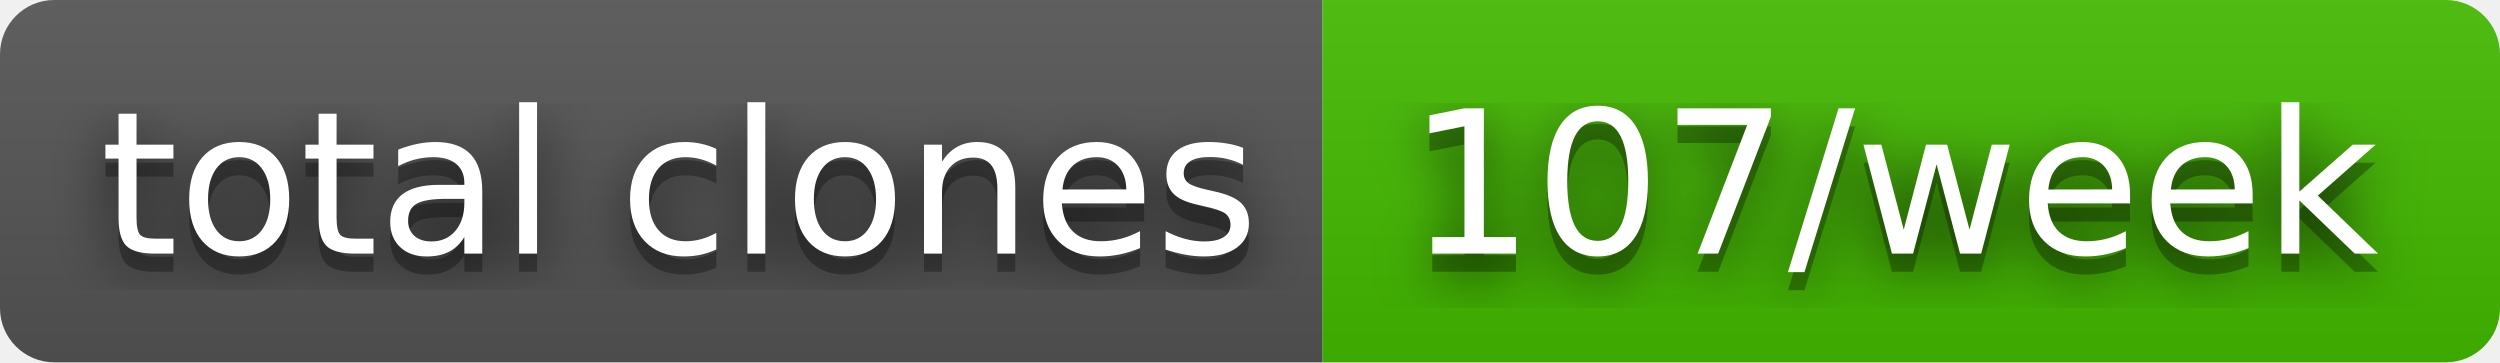
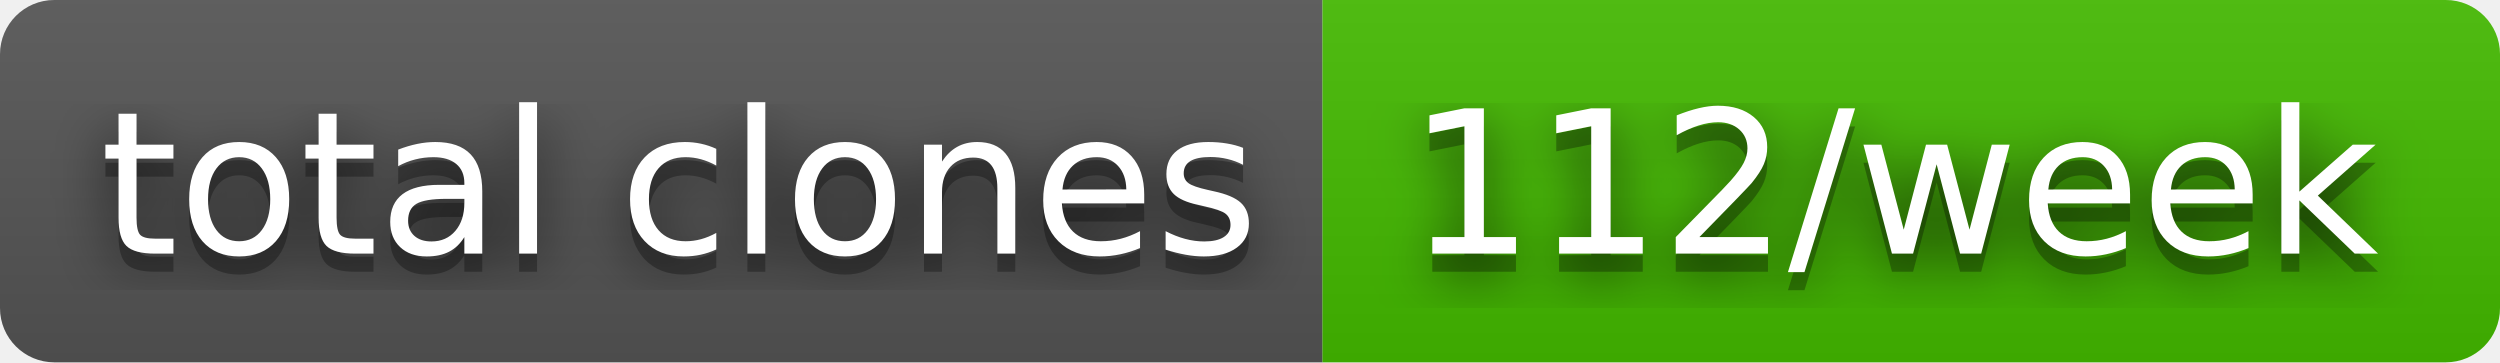
- <svg xmlns="http://www.w3.org/2000/svg" width="138" height="20" role="img" aria-label="total clones: 107/week">
+ <svg xmlns="http://www.w3.org/2000/svg" width="138" height="20" role="img" aria-label="total clones: 112/week">
  <filter id="blur">
    <feGaussianBlur in="SourceGraphic" stdDeviation="16" />
  </filter>
  <linearGradient id="s" x2="0" y2="100%">
    <stop offset="0" stop-color="#bbb" stop-opacity=".1" />
    <stop offset="1" stop-opacity=".1" />
  </linearGradient>
  <clipPath id="r">
    <rect width="138" height="20" rx="3" fill="#fff" />
  </clipPath>
  <g clip-path="url(#r)">
    <rect width="73" height="20" fill="#555" />
    <rect x="73" width="65" height="20" fill="#4b0" />
    <rect width="138" height="20" fill="url(#s)" />
  </g>
  <g fill="#fff" text-anchor="middle" font-family="Verdana,Geneva,DejaVu Sans,sans-serif" text-rendering="geometricPrecision" font-size="110">
    <text aria-hidden="true" x="375" y="150" fill="#010101" fill-opacity=".80" filter="url(#blur)" transform="scale(.1)" textLength="630">total clones</text>
    <text aria-hidden="true" x="375" y="150" fill="#010101" fill-opacity=".3" transform="scale(.1)" textLength="630">total clones</text>
    <text x="375" y="140" transform="scale(.1)" fill="#fff" textLength="630">total clones</text>
-     <text aria-hidden="true" x="1045" y="150" fill="#010101" fill-opacity=".80" filter="url(#blur)" transform="scale(.1)" textLength="550">107/week</text>
-     <text aria-hidden="true" x="1045" y="150" fill="#010101" fill-opacity=".3" transform="scale(.1)" textLength="550">107/week</text>
-     <text x="1045" y="140" transform="scale(.1)" fill="#fff" textLength="550">107/week</text>
+     <text aria-hidden="true" x="1045" y="150" fill="#010101" fill-opacity=".80" filter="url(#blur)" transform="scale(.1)" textLength="550">112/week</text>
+     <text aria-hidden="true" x="1045" y="150" fill="#010101" fill-opacity=".3" transform="scale(.1)" textLength="550">112/week</text>
+     <text x="1045" y="140" transform="scale(.1)" fill="#fff" textLength="550">112/week</text>
  </g>
</svg>
